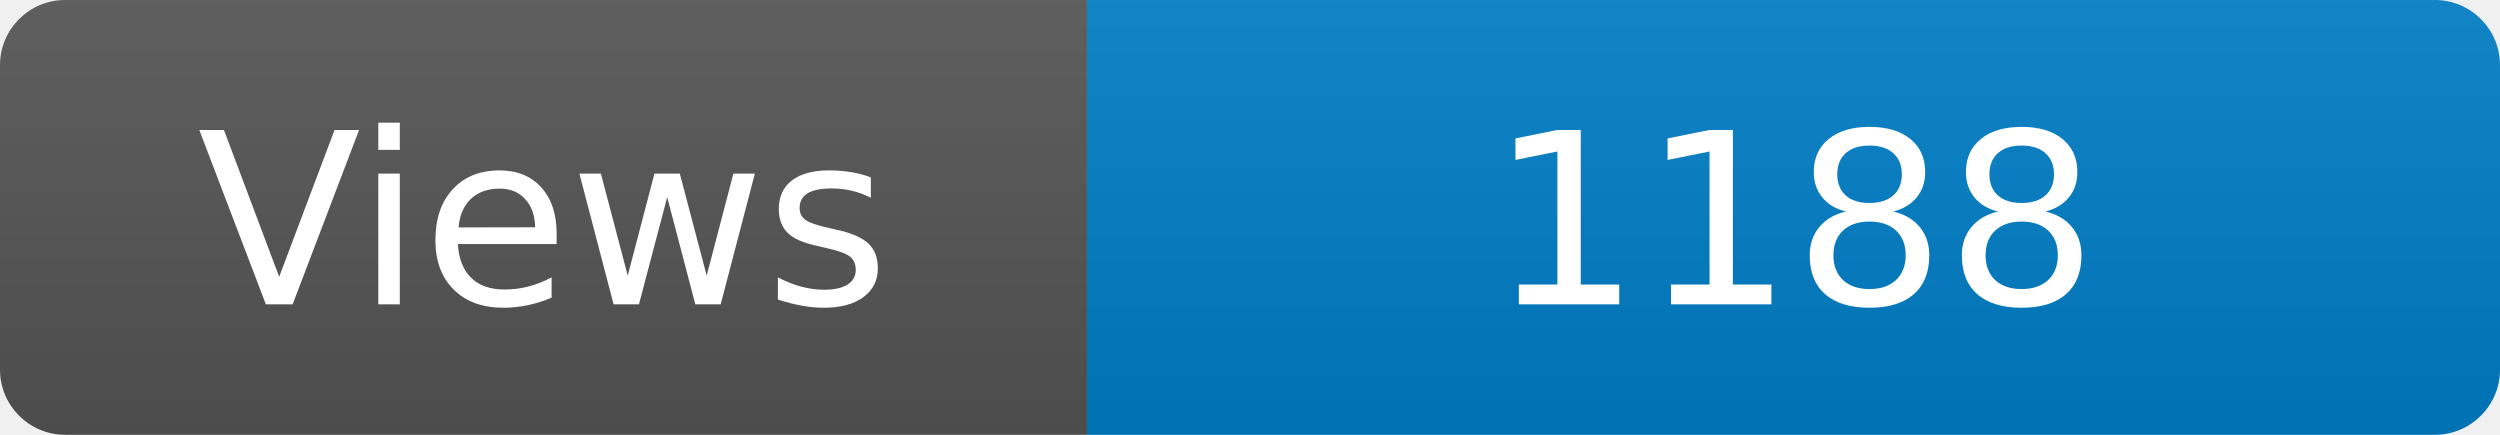
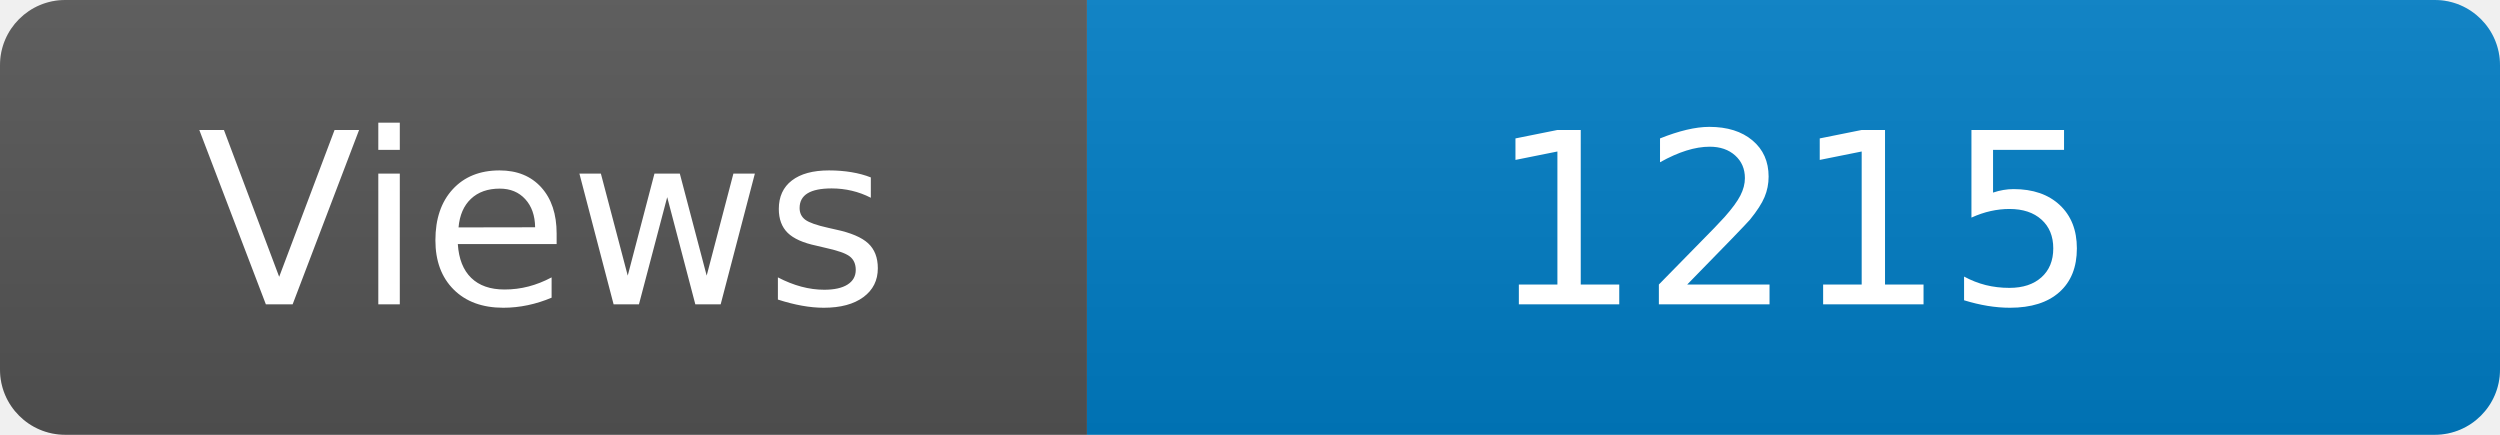
<svg xmlns="http://www.w3.org/2000/svg" width="115" height="20" role="img" aria-label="Maintained?: yes">
  <linearGradient id="s" x2="0" y2="100%">
    <stop offset="0" stop-color="#bbb" stop-opacity=".1" />
    <stop offset="1" stop-opacity=".1" />
  </linearGradient>
  <clipPath id="r">
    <rect width="115" height="20" rx="3" fill="#fff" />
  </clipPath>
  <g clip-path="url(#r)">
    <rect width="50" height="20" fill="#555" />
    <rect x="50" width="160" height="20" fill="#007ec6" />
    <rect width="115" height="20" fill="url(#s)" />
  </g>
  <g fill="#fff" text-anchor="middle" font-family="Verdana,Geneva,DejaVu Sans,sans-serif" font-size="110">
    <text x="250" y="140" transform="scale(.1)" fill="#fff">Views</text>
-     <text x="825" y="140" transform="scale(.1)" fill="#fff">1188</text>
+     <text x="825" y="140" transform="scale(.1)" fill="#fff">1215</text>
  </g>
</svg>
